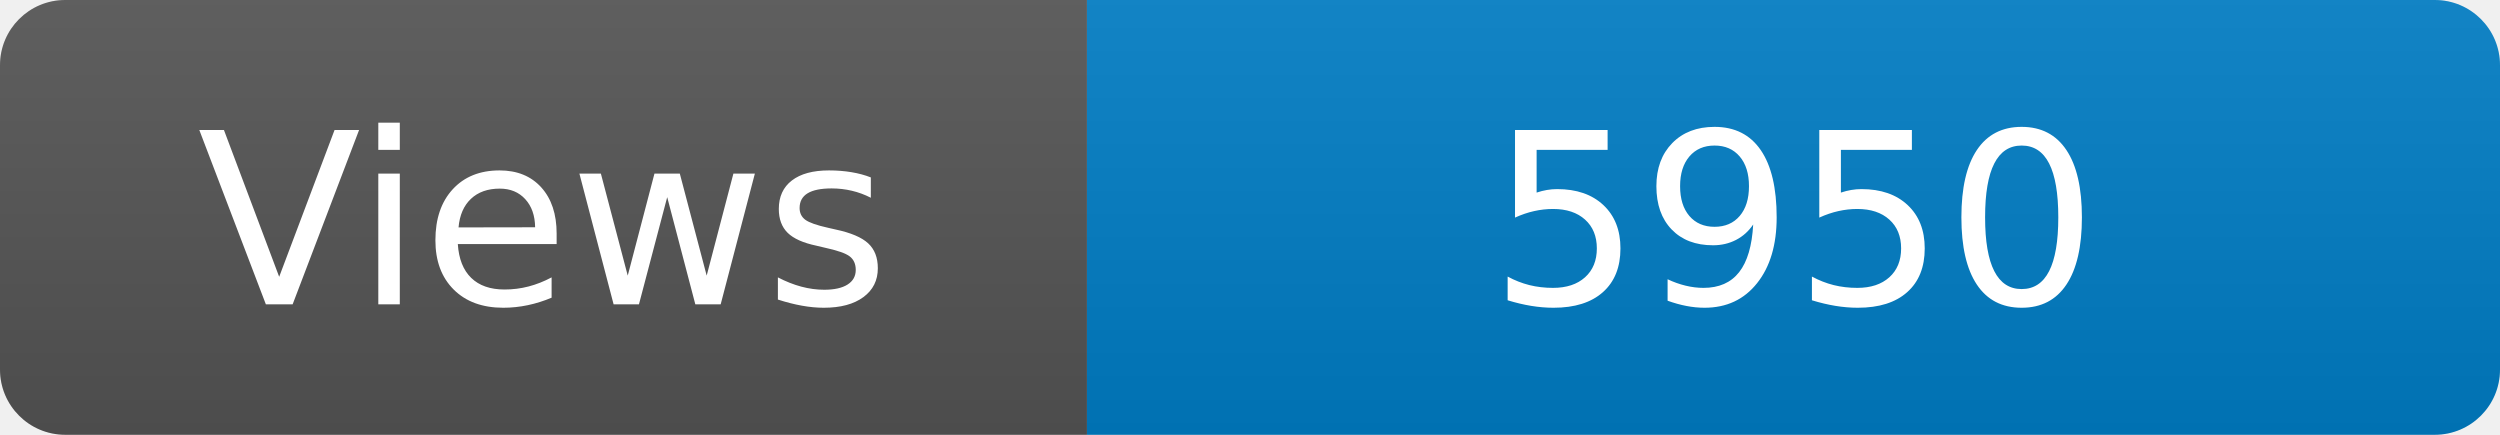
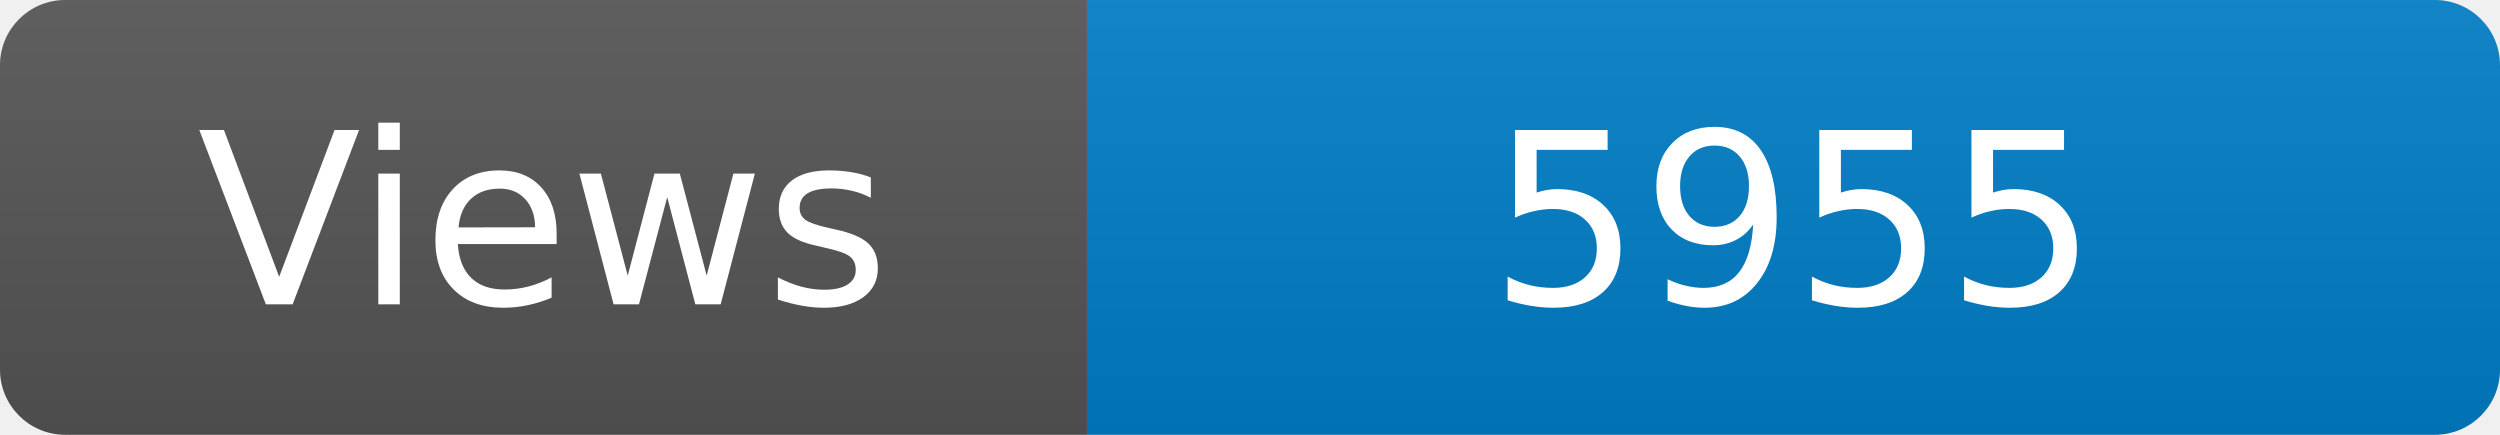
<svg xmlns="http://www.w3.org/2000/svg" width="115" height="20" role="img" aria-label="Maintained?: yes">
  <linearGradient id="s" x2="0" y2="100%">
    <stop offset="0" stop-color="#bbb" stop-opacity=".1" />
    <stop offset="1" stop-opacity=".1" />
  </linearGradient>
  <clipPath id="r">
    <rect width="115" height="20" rx="3" fill="#fff" />
  </clipPath>
  <g clip-path="url(#r)">
    <rect width="50" height="20" fill="#555" />
    <rect x="50" width="160" height="20" fill="#007ec6" />
    <rect width="115" height="20" fill="url(#s)" />
  </g>
  <g fill="#fff" text-anchor="middle" font-family="Verdana,Geneva,DejaVu Sans,sans-serif" font-size="110">
    <text x="250" y="140" transform="scale(.1)" fill="#fff">Views</text>
-     <text x="825" y="140" transform="scale(.1)" fill="#fff">5950</text>
+     <text x="825" y="140" transform="scale(.1)" fill="#fff">5955</text>
  </g>
</svg>
